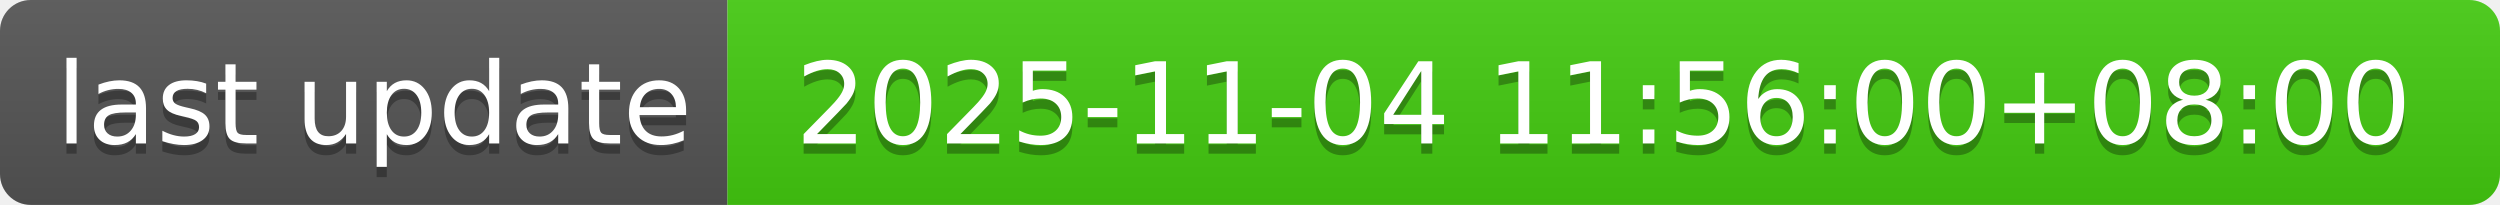
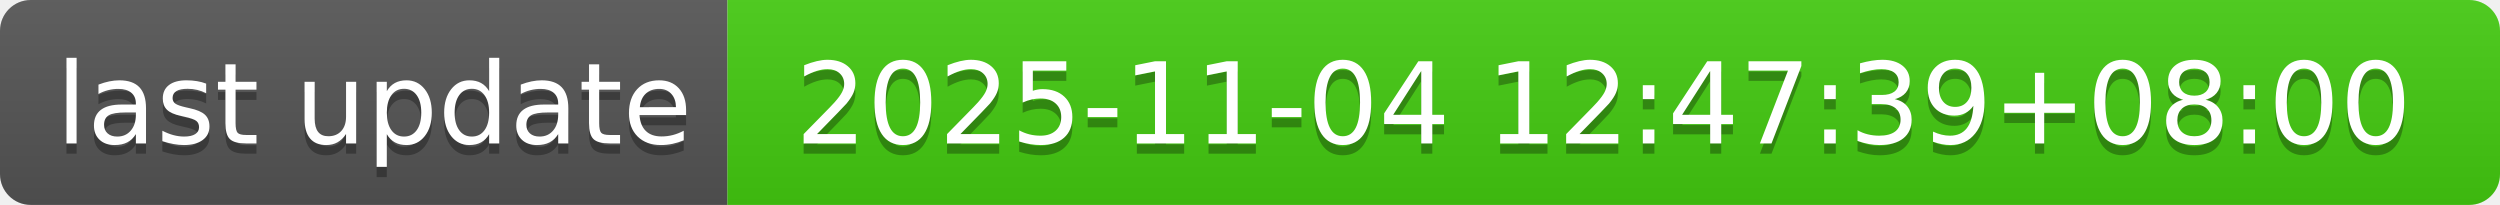
- <svg xmlns="http://www.w3.org/2000/svg" width="244" height="20" role="img" aria-label="last update: 2025-11-04 11:56:00+08:00">
+ <svg xmlns="http://www.w3.org/2000/svg" width="244" height="20" role="img" aria-label="last update: 2025-11-04 12:47:39+08:00">
  <linearGradient id="s" x2="0" y2="100%">
    <stop offset="0" stop-color="#bbb" stop-opacity=".1" />
    <stop offset="1" stop-opacity=".1" />
  </linearGradient>
  <clipPath id="r">
    <rect width="244" height="20" rx="3" fill="#fff" />
  </clipPath>
  <g clip-path="url(#r)">
    <rect width="71" height="20" fill="#555" />
    <rect x="71" width="173" height="20" fill="#4c1" />
    <rect width="244" height="20" fill="url(#s)" />
  </g>
  <g fill="#fff" text-anchor="middle" font-family="Verdana,Geneva,DejaVu Sans,sans-serif" text-rendering="geometricPrecision" font-size="110">
    <text aria-hidden="true" x="365" y="150" fill="#010101" fill-opacity=".3" transform="scale(.1)" textLength="610">last update</text>
    <text x="365" y="140" transform="scale(.1)" fill="#fff" textLength="610">last update</text>
-     <text aria-hidden="true" x="1565" y="150" fill="#010101" fill-opacity=".3" transform="scale(.1)" textLength="1630">2025-11-04 11:56:00+08:00</text>
-     <text x="1565" y="140" transform="scale(.1)" fill="#fff" textLength="1630">2025-11-04 11:56:00+08:00</text>
+     <text aria-hidden="true" x="1565" y="150" fill="#010101" fill-opacity=".3" transform="scale(.1)" textLength="1630">2025-11-04 12:47:39+08:00</text>
+     <text x="1565" y="140" transform="scale(.1)" fill="#fff" textLength="1630">2025-11-04 12:47:39+08:00</text>
  </g>
</svg>
